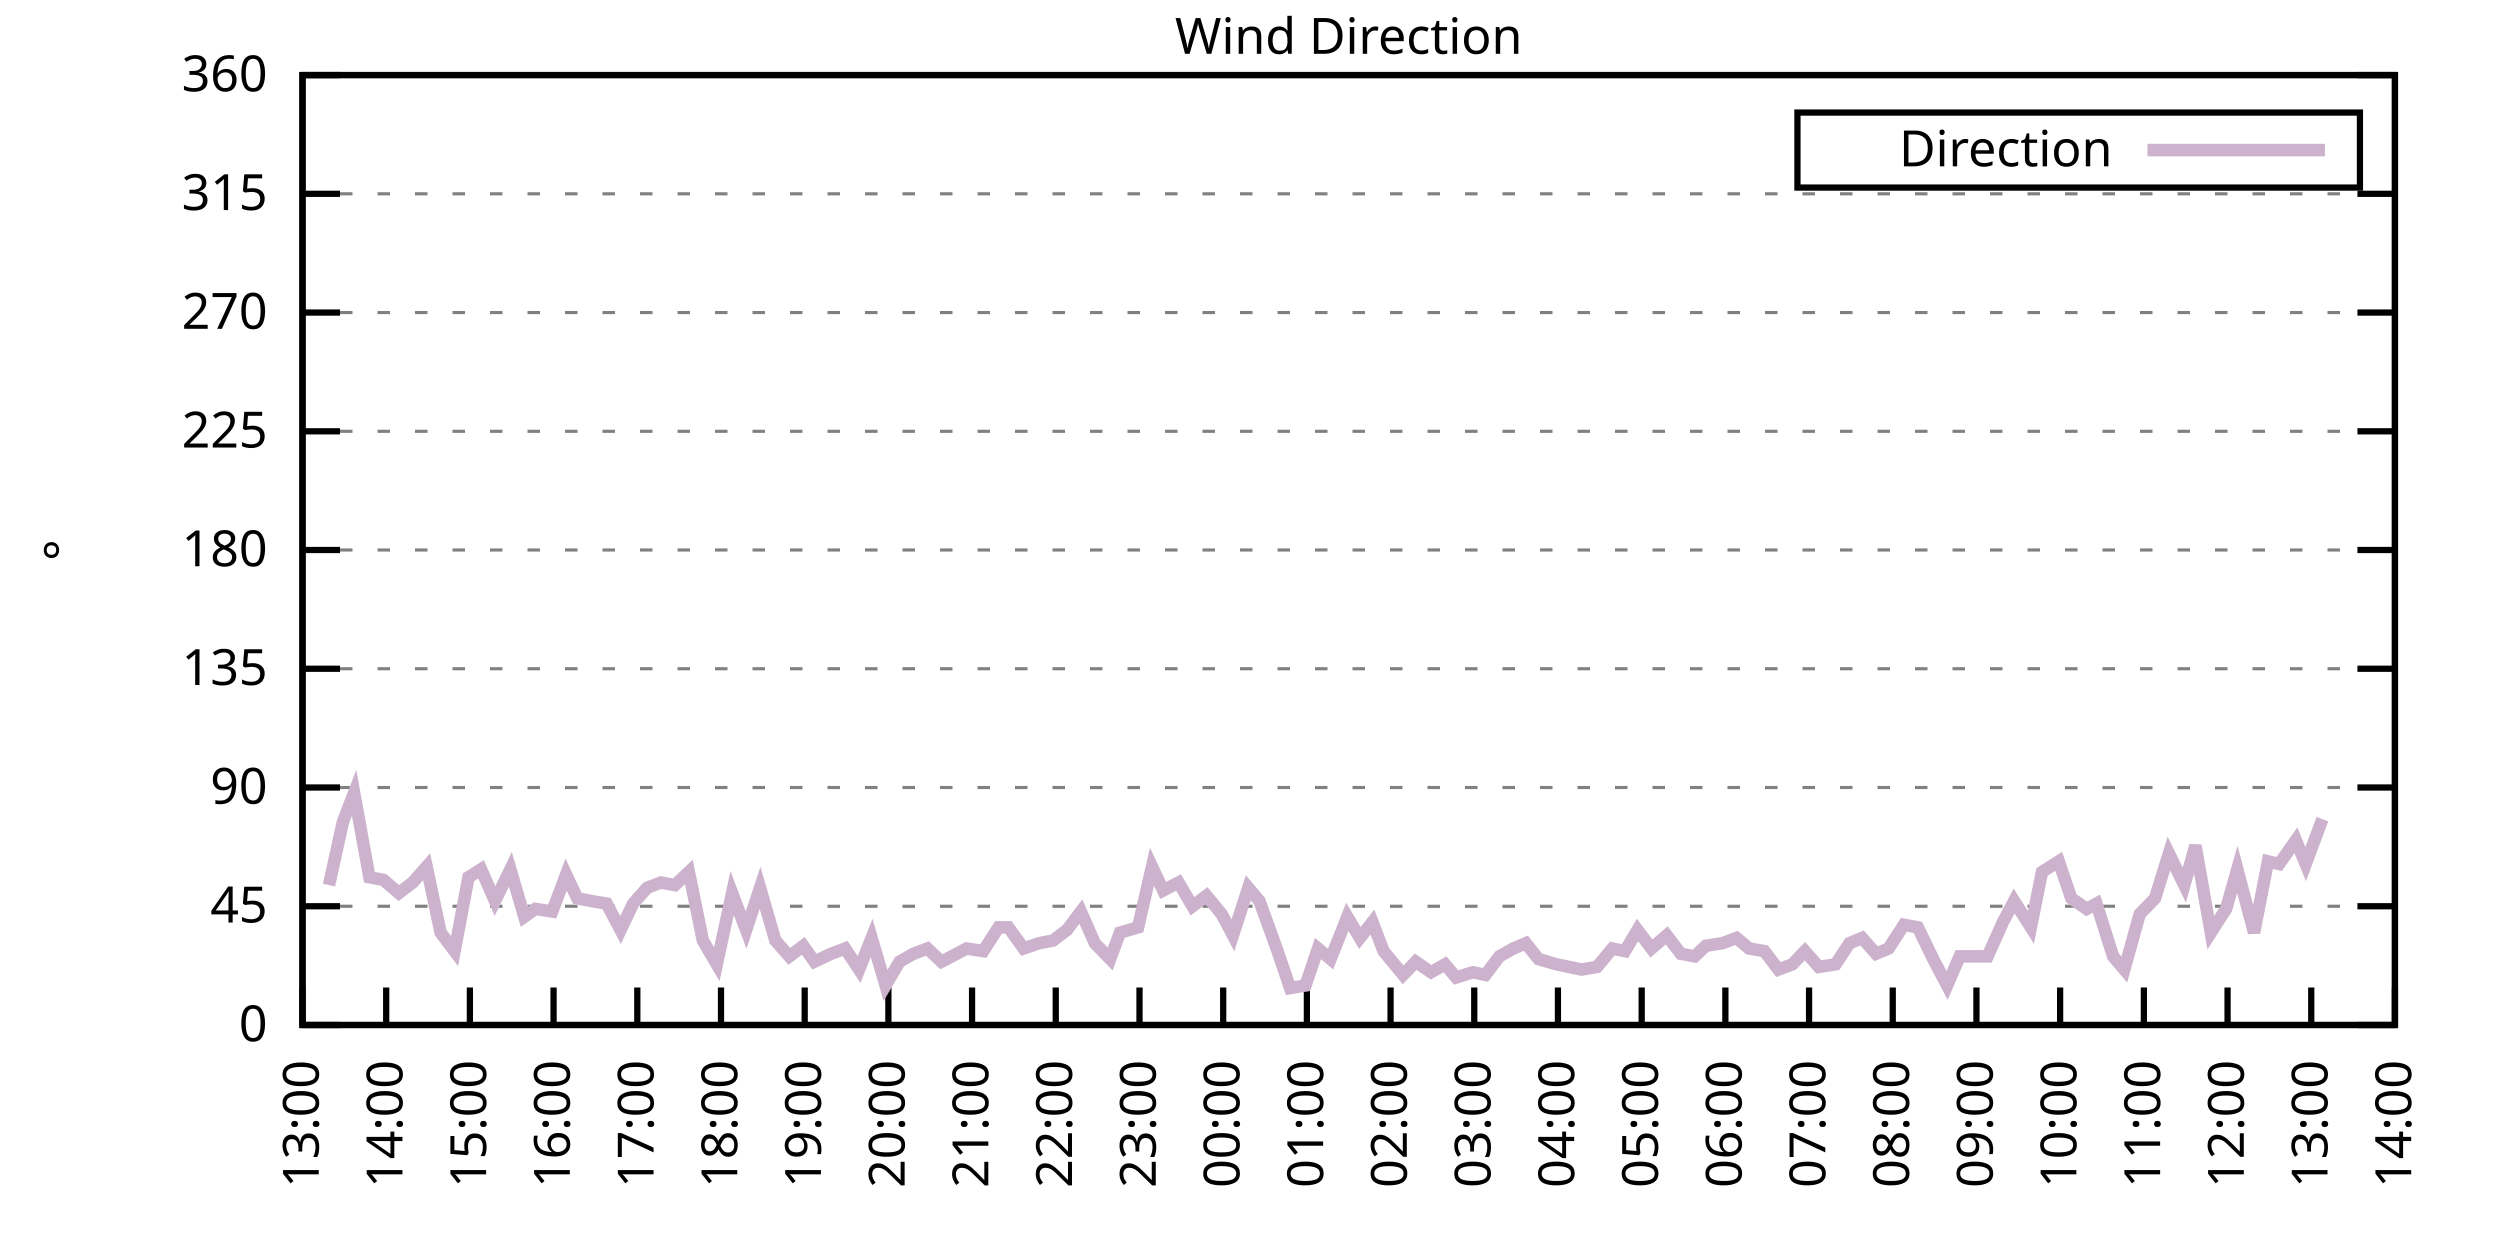
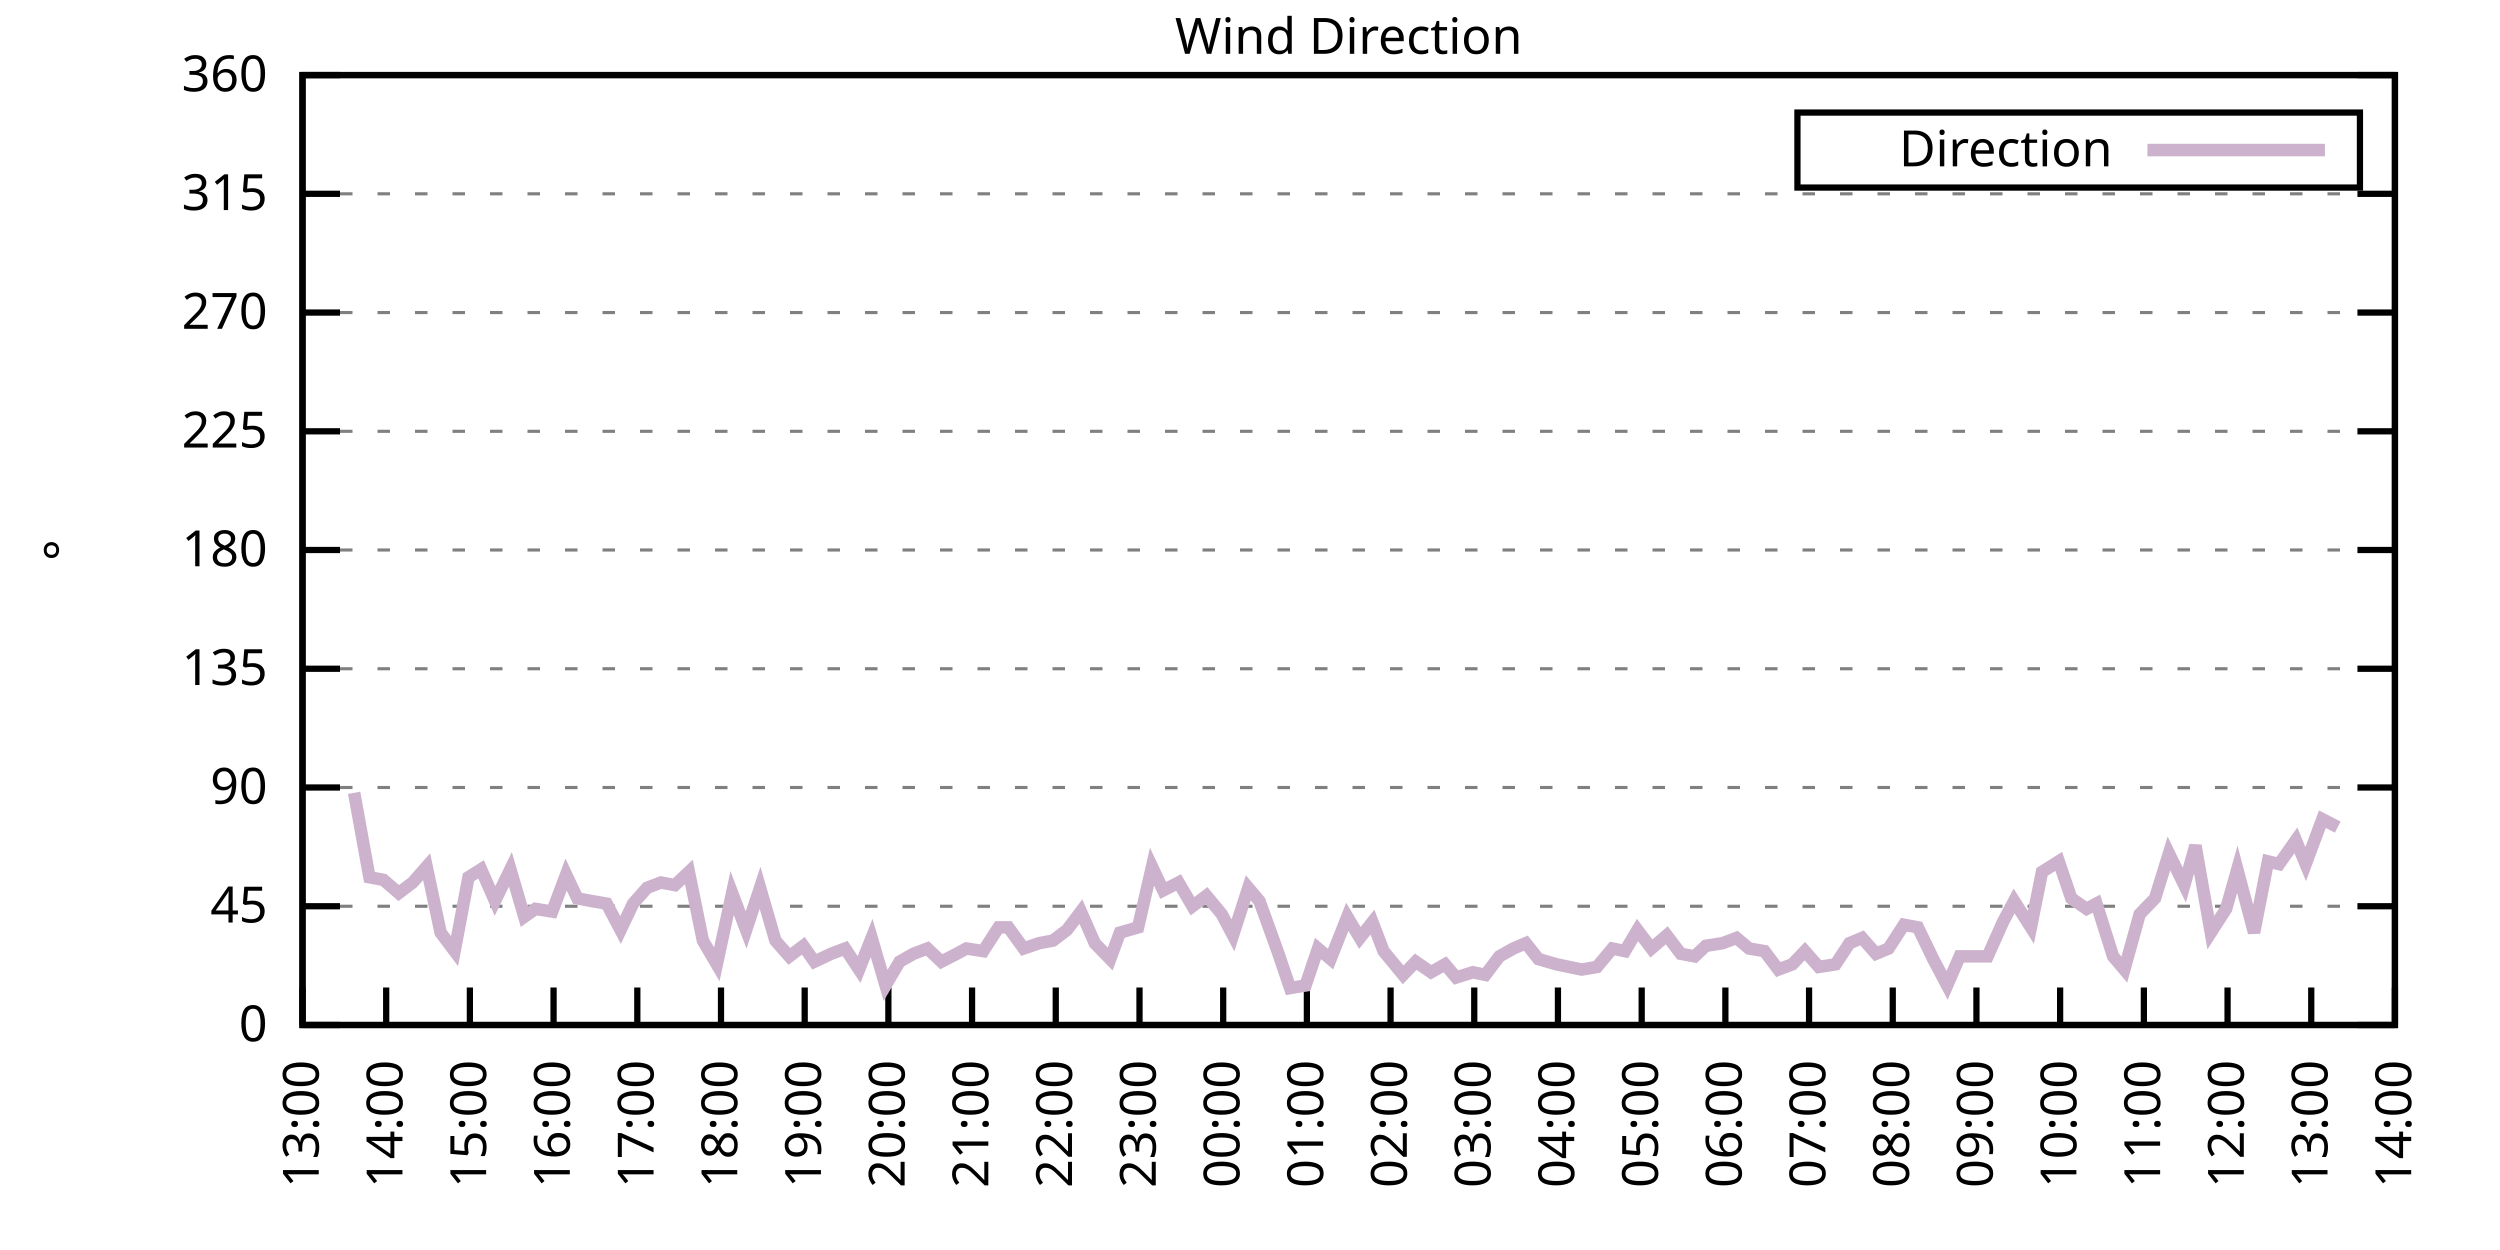
<svg xmlns="http://www.w3.org/2000/svg" xmlns:xlink="http://www.w3.org/1999/xlink" width="400" height="200" viewBox="0 0 400 200">
  <g id="gnuplot_canvas">
    <rect x="0" y="0" width="400" height="200" fill="none" />
    <defs>
      <circle id="gpDot" r="0.5" stroke-width="0.5" stroke="currentColor" />
      <path id="gpPt0" stroke-width="0.333" stroke="currentColor" d="M-1,0 h2 M0,-1 v2" />
      <path id="gpPt1" stroke-width="0.333" stroke="currentColor" d="M-1,-1 L1,1 M1,-1 L-1,1" />
      <path id="gpPt2" stroke-width="0.333" stroke="currentColor" d="M-1,0 L1,0 M0,-1 L0,1 M-1,-1 L1,1 M-1,1 L1,-1" />
      <rect id="gpPt3" stroke-width="0.333" stroke="currentColor" x="-1" y="-1" width="2" height="2" />
      <rect id="gpPt4" stroke-width="0.333" stroke="currentColor" fill="currentColor" x="-1" y="-1" width="2" height="2" />
      <circle id="gpPt5" stroke-width="0.333" stroke="currentColor" cx="0" cy="0" r="1" />
      <use xlink:href="#gpPt5" id="gpPt6" fill="currentColor" stroke="none" />
      <path id="gpPt7" stroke-width="0.333" stroke="currentColor" d="M0,-1.33 L-1.33,0.67 L1.33,0.67 z" />
      <use xlink:href="#gpPt7" id="gpPt8" fill="currentColor" stroke="none" />
      <use xlink:href="#gpPt7" id="gpPt9" stroke="currentColor" transform="rotate(180)" />
      <use xlink:href="#gpPt9" id="gpPt10" fill="currentColor" stroke="none" />
      <use xlink:href="#gpPt3" id="gpPt11" stroke="currentColor" transform="rotate(45)" />
      <use xlink:href="#gpPt11" id="gpPt12" fill="currentColor" stroke="none" />
      <path id="gpPt13" stroke-width="0.333" stroke="currentColor" d="M0,1.330 L1.265,0.411 L0.782,-1.067 L-0.782,-1.076 L-1.265,0.411 z" />
      <use xlink:href="#gpPt13" id="gpPt14" fill="currentColor" stroke="none" />
      <filter id="textbox" filterUnits="objectBoundingBox" x="0" y="0" height="1" width="1">
        <feFlood flood-color="white" flood-opacity="1" result="bgnd" />
        <feComposite in="SourceGraphic" in2="bgnd" operator="atop" />
      </filter>
      <filter id="greybox" filterUnits="objectBoundingBox" x="0" y="0" height="1" width="1">
        <feFlood flood-color="lightgrey" flood-opacity="1" result="grey" />
        <feComposite in="SourceGraphic" in2="grey" operator="atop" />
      </filter>
    </defs>
    <g fill="none" color="white" stroke="currentColor" stroke-width="1.00" stroke-linecap="butt" stroke-linejoin="miter">
</g>
    <g fill="none" color="black" stroke="currentColor" stroke-width="1.00" stroke-linecap="butt" stroke-linejoin="miter">
      <g stroke="none" shape-rendering="crispEdges">
        <polygon fill="rgb(255, 255, 255)" points="48.40,164.00 383.18,164.00 383.18,12.02 48.40,12.02 " />
      </g>
    </g>
    <g fill="none" color="black" stroke="currentColor" stroke-width="1.00" stroke-linecap="butt" stroke-linejoin="miter">
</g>
    <g fill="none" color="black" stroke="black" stroke-width="0.50" stroke-linecap="butt" stroke-linejoin="miter">
</g>
    <g fill="none" color="gray" stroke="currentColor" stroke-width="0.50" stroke-linecap="butt" stroke-linejoin="miter">
      <path stroke="gray" stroke-dasharray="2,4" class="gridline" d="M48.40,164.00 L383.19,164.00  " />
    </g>
    <g fill="none" color="gray" stroke="gray" stroke-width="1.00" stroke-linecap="butt" stroke-linejoin="miter">
</g>
    <g fill="none" color="black" stroke="currentColor" stroke-width="1.00" stroke-linecap="butt" stroke-linejoin="miter">
      <path stroke="black" d="M48.40,164.00 L54.40,164.00 M383.19,164.00 L377.19,164.00  " />
      <g transform="translate(42.80,166.60)" stroke="none" fill="black" font-family="Sans" font-size="8.00" text-anchor="end">
        <text>
          <tspan font-family="Sans"> 0</tspan>
        </text>
      </g>
    </g>
    <g fill="none" color="black" stroke="currentColor" stroke-width="1.00" stroke-linecap="butt" stroke-linejoin="miter">
</g>
    <g fill="none" color="black" stroke="black" stroke-width="0.50" stroke-linecap="butt" stroke-linejoin="miter">
</g>
    <g fill="none" color="gray" stroke="currentColor" stroke-width="0.50" stroke-linecap="butt" stroke-linejoin="miter">
      <path stroke="gray" stroke-dasharray="2,4" class="gridline" d="M48.40,145.00 L383.19,145.00  " />
    </g>
    <g fill="none" color="gray" stroke="gray" stroke-width="1.00" stroke-linecap="butt" stroke-linejoin="miter">
</g>
    <g fill="none" color="black" stroke="currentColor" stroke-width="1.00" stroke-linecap="butt" stroke-linejoin="miter">
      <path stroke="black" d="M48.40,145.00 L54.40,145.00 M383.19,145.00 L377.19,145.00  " />
      <g transform="translate(42.80,147.60)" stroke="none" fill="black" font-family="Sans" font-size="8.00" text-anchor="end">
        <text>
          <tspan font-family="Sans"> 45</tspan>
        </text>
      </g>
    </g>
    <g fill="none" color="black" stroke="currentColor" stroke-width="1.00" stroke-linecap="butt" stroke-linejoin="miter">
</g>
    <g fill="none" color="black" stroke="black" stroke-width="0.50" stroke-linecap="butt" stroke-linejoin="miter">
</g>
    <g fill="none" color="gray" stroke="currentColor" stroke-width="0.50" stroke-linecap="butt" stroke-linejoin="miter">
      <path stroke="gray" stroke-dasharray="2,4" class="gridline" d="M48.40,126.00 L383.19,126.00  " />
    </g>
    <g fill="none" color="gray" stroke="gray" stroke-width="1.00" stroke-linecap="butt" stroke-linejoin="miter">
</g>
    <g fill="none" color="black" stroke="currentColor" stroke-width="1.00" stroke-linecap="butt" stroke-linejoin="miter">
      <path stroke="black" d="M48.40,126.00 L54.40,126.00 M383.19,126.00 L377.19,126.00  " />
      <g transform="translate(42.80,128.60)" stroke="none" fill="black" font-family="Sans" font-size="8.00" text-anchor="end">
        <text>
          <tspan font-family="Sans"> 90</tspan>
        </text>
      </g>
    </g>
    <g fill="none" color="black" stroke="currentColor" stroke-width="1.00" stroke-linecap="butt" stroke-linejoin="miter">
</g>
    <g fill="none" color="black" stroke="black" stroke-width="0.50" stroke-linecap="butt" stroke-linejoin="miter">
</g>
    <g fill="none" color="gray" stroke="currentColor" stroke-width="0.50" stroke-linecap="butt" stroke-linejoin="miter">
      <path stroke="gray" stroke-dasharray="2,4" class="gridline" d="M48.40,107.00 L383.19,107.00  " />
    </g>
    <g fill="none" color="gray" stroke="gray" stroke-width="1.00" stroke-linecap="butt" stroke-linejoin="miter">
</g>
    <g fill="none" color="black" stroke="currentColor" stroke-width="1.00" stroke-linecap="butt" stroke-linejoin="miter">
      <path stroke="black" d="M48.40,107.00 L54.40,107.00 M383.19,107.00 L377.19,107.00  " />
      <g transform="translate(42.80,109.60)" stroke="none" fill="black" font-family="Sans" font-size="8.00" text-anchor="end">
        <text>
          <tspan font-family="Sans"> 135</tspan>
        </text>
      </g>
    </g>
    <g fill="none" color="black" stroke="currentColor" stroke-width="1.00" stroke-linecap="butt" stroke-linejoin="miter">
</g>
    <g fill="none" color="black" stroke="black" stroke-width="0.50" stroke-linecap="butt" stroke-linejoin="miter">
</g>
    <g fill="none" color="gray" stroke="currentColor" stroke-width="0.50" stroke-linecap="butt" stroke-linejoin="miter">
      <path stroke="gray" stroke-dasharray="2,4" class="gridline" d="M48.40,88.00 L383.19,88.00  " />
    </g>
    <g fill="none" color="gray" stroke="gray" stroke-width="1.00" stroke-linecap="butt" stroke-linejoin="miter">
</g>
    <g fill="none" color="black" stroke="currentColor" stroke-width="1.00" stroke-linecap="butt" stroke-linejoin="miter">
      <path stroke="black" d="M48.40,88.00 L54.40,88.00 M383.19,88.00 L377.19,88.00  " />
      <g transform="translate(42.80,90.60)" stroke="none" fill="black" font-family="Sans" font-size="8.00" text-anchor="end">
        <text>
          <tspan font-family="Sans"> 180</tspan>
        </text>
      </g>
    </g>
    <g fill="none" color="black" stroke="currentColor" stroke-width="1.00" stroke-linecap="butt" stroke-linejoin="miter">
</g>
    <g fill="none" color="black" stroke="black" stroke-width="0.50" stroke-linecap="butt" stroke-linejoin="miter">
</g>
    <g fill="none" color="gray" stroke="currentColor" stroke-width="0.50" stroke-linecap="butt" stroke-linejoin="miter">
      <path stroke="gray" stroke-dasharray="2,4" class="gridline" d="M48.40,69.01 L383.19,69.01  " />
    </g>
    <g fill="none" color="gray" stroke="gray" stroke-width="1.00" stroke-linecap="butt" stroke-linejoin="miter">
</g>
    <g fill="none" color="black" stroke="currentColor" stroke-width="1.00" stroke-linecap="butt" stroke-linejoin="miter">
      <path stroke="black" d="M48.40,69.01 L54.40,69.01 M383.19,69.01 L377.19,69.01  " />
      <g transform="translate(42.80,71.61)" stroke="none" fill="black" font-family="Sans" font-size="8.00" text-anchor="end">
        <text>
          <tspan font-family="Sans"> 225</tspan>
        </text>
      </g>
    </g>
    <g fill="none" color="black" stroke="currentColor" stroke-width="1.00" stroke-linecap="butt" stroke-linejoin="miter">
</g>
    <g fill="none" color="black" stroke="black" stroke-width="0.50" stroke-linecap="butt" stroke-linejoin="miter">
</g>
    <g fill="none" color="gray" stroke="currentColor" stroke-width="0.50" stroke-linecap="butt" stroke-linejoin="miter">
      <path stroke="gray" stroke-dasharray="2,4" class="gridline" d="M48.40,50.01 L383.19,50.01  " />
    </g>
    <g fill="none" color="gray" stroke="gray" stroke-width="1.00" stroke-linecap="butt" stroke-linejoin="miter">
</g>
    <g fill="none" color="black" stroke="currentColor" stroke-width="1.00" stroke-linecap="butt" stroke-linejoin="miter">
      <path stroke="black" d="M48.40,50.01 L54.40,50.01 M383.19,50.01 L377.19,50.01  " />
      <g transform="translate(42.80,52.61)" stroke="none" fill="black" font-family="Sans" font-size="8.00" text-anchor="end">
        <text>
          <tspan font-family="Sans"> 270</tspan>
        </text>
      </g>
    </g>
    <g fill="none" color="black" stroke="currentColor" stroke-width="1.00" stroke-linecap="butt" stroke-linejoin="miter">
</g>
    <g fill="none" color="black" stroke="black" stroke-width="0.50" stroke-linecap="butt" stroke-linejoin="miter">
</g>
    <g fill="none" color="gray" stroke="currentColor" stroke-width="0.50" stroke-linecap="butt" stroke-linejoin="miter">
      <path stroke="gray" stroke-dasharray="2,4" class="gridline" d="M48.40,31.01 L383.19,31.01  " />
    </g>
    <g fill="none" color="gray" stroke="gray" stroke-width="1.00" stroke-linecap="butt" stroke-linejoin="miter">
</g>
    <g fill="none" color="black" stroke="currentColor" stroke-width="1.00" stroke-linecap="butt" stroke-linejoin="miter">
      <path stroke="black" d="M48.40,31.01 L54.40,31.01 M383.19,31.01 L377.19,31.01  " />
      <g transform="translate(42.80,33.61)" stroke="none" fill="black" font-family="Sans" font-size="8.00" text-anchor="end">
        <text>
          <tspan font-family="Sans"> 315</tspan>
        </text>
      </g>
    </g>
    <g fill="none" color="black" stroke="currentColor" stroke-width="1.00" stroke-linecap="butt" stroke-linejoin="miter">
</g>
    <g fill="none" color="black" stroke="black" stroke-width="0.50" stroke-linecap="butt" stroke-linejoin="miter">
</g>
    <g fill="none" color="gray" stroke="currentColor" stroke-width="0.50" stroke-linecap="butt" stroke-linejoin="miter">
      <path stroke="gray" stroke-dasharray="2,4" class="gridline" d="M48.40,12.01 L383.19,12.01  " />
    </g>
    <g fill="none" color="gray" stroke="gray" stroke-width="1.00" stroke-linecap="butt" stroke-linejoin="miter">
</g>
    <g fill="none" color="black" stroke="currentColor" stroke-width="1.00" stroke-linecap="butt" stroke-linejoin="miter">
      <path stroke="black" d="M48.40,12.01 L54.40,12.01 M383.19,12.01 L377.19,12.01  " />
      <g transform="translate(42.80,14.61)" stroke="none" fill="black" font-family="Sans" font-size="8.00" text-anchor="end">
        <text>
          <tspan font-family="Sans"> 360</tspan>
        </text>
      </g>
    </g>
    <g fill="none" color="black" stroke="currentColor" stroke-width="1.00" stroke-linecap="butt" stroke-linejoin="miter">
      <path stroke="black" d="M48.40,164.00 L48.40,158.00  " />
      <g transform="translate(51.00,169.60) rotate(270.00)" stroke="none" fill="black" font-family="Sans" font-size="8.00" text-anchor="end">
        <text>
          <tspan font-family="Sans">13:00</tspan>
        </text>
      </g>
    </g>
    <g fill="none" color="black" stroke="currentColor" stroke-width="1.00" stroke-linecap="butt" stroke-linejoin="miter">
      <path stroke="black" d="M61.79,164.00 L61.79,158.00  " />
      <g transform="translate(64.39,169.60) rotate(270.00)" stroke="none" fill="black" font-family="Sans" font-size="8.00" text-anchor="end">
        <text>
          <tspan font-family="Sans">14:00</tspan>
        </text>
      </g>
    </g>
    <g fill="none" color="black" stroke="currentColor" stroke-width="1.00" stroke-linecap="butt" stroke-linejoin="miter">
      <path stroke="black" d="M75.18,164.00 L75.18,158.00  " />
      <g transform="translate(77.78,169.60) rotate(270.00)" stroke="none" fill="black" font-family="Sans" font-size="8.00" text-anchor="end">
        <text>
          <tspan font-family="Sans">15:00</tspan>
        </text>
      </g>
    </g>
    <g fill="none" color="black" stroke="currentColor" stroke-width="1.00" stroke-linecap="butt" stroke-linejoin="miter">
      <path stroke="black" d="M88.57,164.00 L88.57,158.00  " />
      <g transform="translate(91.17,169.60) rotate(270.00)" stroke="none" fill="black" font-family="Sans" font-size="8.00" text-anchor="end">
        <text>
          <tspan font-family="Sans">16:00</tspan>
        </text>
      </g>
    </g>
    <g fill="none" color="black" stroke="currentColor" stroke-width="1.00" stroke-linecap="butt" stroke-linejoin="miter">
      <path stroke="black" d="M101.97,164.00 L101.97,158.00  " />
      <g transform="translate(104.57,169.60) rotate(270.00)" stroke="none" fill="black" font-family="Sans" font-size="8.00" text-anchor="end">
        <text>
          <tspan font-family="Sans">17:00</tspan>
        </text>
      </g>
    </g>
    <g fill="none" color="black" stroke="currentColor" stroke-width="1.00" stroke-linecap="butt" stroke-linejoin="miter">
      <path stroke="black" d="M115.36,164.00 L115.36,158.00  " />
      <g transform="translate(117.96,169.60) rotate(270.00)" stroke="none" fill="black" font-family="Sans" font-size="8.00" text-anchor="end">
        <text>
          <tspan font-family="Sans">18:00</tspan>
        </text>
      </g>
    </g>
    <g fill="none" color="black" stroke="currentColor" stroke-width="1.00" stroke-linecap="butt" stroke-linejoin="miter">
      <path stroke="black" d="M128.75,164.00 L128.75,158.00  " />
      <g transform="translate(131.35,169.60) rotate(270.00)" stroke="none" fill="black" font-family="Sans" font-size="8.00" text-anchor="end">
        <text>
          <tspan font-family="Sans">19:00</tspan>
        </text>
      </g>
    </g>
    <g fill="none" color="black" stroke="currentColor" stroke-width="1.00" stroke-linecap="butt" stroke-linejoin="miter">
      <path stroke="black" d="M142.14,164.00 L142.14,158.00  " />
      <g transform="translate(144.74,169.60) rotate(270.00)" stroke="none" fill="black" font-family="Sans" font-size="8.00" text-anchor="end">
        <text>
          <tspan font-family="Sans">20:00</tspan>
        </text>
      </g>
    </g>
    <g fill="none" color="black" stroke="currentColor" stroke-width="1.00" stroke-linecap="butt" stroke-linejoin="miter">
      <path stroke="black" d="M155.53,164.00 L155.53,158.00  " />
      <g transform="translate(158.13,169.60) rotate(270.00)" stroke="none" fill="black" font-family="Sans" font-size="8.00" text-anchor="end">
        <text>
          <tspan font-family="Sans">21:00</tspan>
        </text>
      </g>
    </g>
    <g fill="none" color="black" stroke="currentColor" stroke-width="1.00" stroke-linecap="butt" stroke-linejoin="miter">
      <path stroke="black" d="M168.92,164.00 L168.92,158.00  " />
      <g transform="translate(171.52,169.60) rotate(270.00)" stroke="none" fill="black" font-family="Sans" font-size="8.00" text-anchor="end">
        <text>
          <tspan font-family="Sans">22:00</tspan>
        </text>
      </g>
    </g>
    <g fill="none" color="black" stroke="currentColor" stroke-width="1.00" stroke-linecap="butt" stroke-linejoin="miter">
      <path stroke="black" d="M182.32,164.00 L182.32,158.00  " />
      <g transform="translate(184.92,169.60) rotate(270.00)" stroke="none" fill="black" font-family="Sans" font-size="8.00" text-anchor="end">
        <text>
          <tspan font-family="Sans">23:00</tspan>
        </text>
      </g>
    </g>
    <g fill="none" color="black" stroke="currentColor" stroke-width="1.00" stroke-linecap="butt" stroke-linejoin="miter">
      <path stroke="black" d="M195.71,164.00 L195.71,158.00  " />
      <g transform="translate(198.31,169.60) rotate(270.00)" stroke="none" fill="black" font-family="Sans" font-size="8.00" text-anchor="end">
        <text>
          <tspan font-family="Sans">00:00</tspan>
        </text>
      </g>
    </g>
    <g fill="none" color="black" stroke="currentColor" stroke-width="1.00" stroke-linecap="butt" stroke-linejoin="miter">
      <path stroke="black" d="M209.10,164.00 L209.10,158.00  " />
      <g transform="translate(211.70,169.60) rotate(270.00)" stroke="none" fill="black" font-family="Sans" font-size="8.00" text-anchor="end">
        <text>
          <tspan font-family="Sans">01:00</tspan>
        </text>
      </g>
    </g>
    <g fill="none" color="black" stroke="currentColor" stroke-width="1.00" stroke-linecap="butt" stroke-linejoin="miter">
      <path stroke="black" d="M222.49,164.00 L222.49,158.00  " />
      <g transform="translate(225.09,169.60) rotate(270.00)" stroke="none" fill="black" font-family="Sans" font-size="8.00" text-anchor="end">
        <text>
          <tspan font-family="Sans">02:00</tspan>
        </text>
      </g>
    </g>
    <g fill="none" color="black" stroke="currentColor" stroke-width="1.00" stroke-linecap="butt" stroke-linejoin="miter">
      <path stroke="black" d="M235.88,164.00 L235.88,158.00  " />
      <g transform="translate(238.48,169.60) rotate(270.00)" stroke="none" fill="black" font-family="Sans" font-size="8.00" text-anchor="end">
        <text>
          <tspan font-family="Sans">03:00</tspan>
        </text>
      </g>
    </g>
    <g fill="none" color="black" stroke="currentColor" stroke-width="1.00" stroke-linecap="butt" stroke-linejoin="miter">
      <path stroke="black" d="M249.27,164.00 L249.27,158.00  " />
      <g transform="translate(251.87,169.60) rotate(270.00)" stroke="none" fill="black" font-family="Sans" font-size="8.00" text-anchor="end">
        <text>
          <tspan font-family="Sans">04:00</tspan>
        </text>
      </g>
    </g>
    <g fill="none" color="black" stroke="currentColor" stroke-width="1.00" stroke-linecap="butt" stroke-linejoin="miter">
      <path stroke="black" d="M262.67,164.00 L262.67,158.00  " />
      <g transform="translate(265.27,169.60) rotate(270.00)" stroke="none" fill="black" font-family="Sans" font-size="8.00" text-anchor="end">
        <text>
          <tspan font-family="Sans">05:00</tspan>
        </text>
      </g>
    </g>
    <g fill="none" color="black" stroke="currentColor" stroke-width="1.00" stroke-linecap="butt" stroke-linejoin="miter">
      <path stroke="black" d="M276.06,164.00 L276.06,158.00  " />
      <g transform="translate(278.66,169.60) rotate(270.00)" stroke="none" fill="black" font-family="Sans" font-size="8.00" text-anchor="end">
        <text>
          <tspan font-family="Sans">06:00</tspan>
        </text>
      </g>
    </g>
    <g fill="none" color="black" stroke="currentColor" stroke-width="1.00" stroke-linecap="butt" stroke-linejoin="miter">
      <path stroke="black" d="M289.45,164.00 L289.45,158.00  " />
      <g transform="translate(292.05,169.60) rotate(270.00)" stroke="none" fill="black" font-family="Sans" font-size="8.00" text-anchor="end">
        <text>
          <tspan font-family="Sans">07:00</tspan>
        </text>
      </g>
    </g>
    <g fill="none" color="black" stroke="currentColor" stroke-width="1.00" stroke-linecap="butt" stroke-linejoin="miter">
      <path stroke="black" d="M302.84,164.00 L302.84,158.00  " />
      <g transform="translate(305.44,169.60) rotate(270.00)" stroke="none" fill="black" font-family="Sans" font-size="8.00" text-anchor="end">
        <text>
          <tspan font-family="Sans">08:00</tspan>
        </text>
      </g>
    </g>
    <g fill="none" color="black" stroke="currentColor" stroke-width="1.00" stroke-linecap="butt" stroke-linejoin="miter">
      <path stroke="black" d="M316.23,164.00 L316.23,158.00  " />
      <g transform="translate(318.83,169.60) rotate(270.00)" stroke="none" fill="black" font-family="Sans" font-size="8.00" text-anchor="end">
        <text>
          <tspan font-family="Sans">09:00</tspan>
        </text>
      </g>
    </g>
    <g fill="none" color="black" stroke="currentColor" stroke-width="1.00" stroke-linecap="butt" stroke-linejoin="miter">
      <path stroke="black" d="M329.62,164.00 L329.62,158.00  " />
      <g transform="translate(332.22,169.60) rotate(270.00)" stroke="none" fill="black" font-family="Sans" font-size="8.00" text-anchor="end">
        <text>
          <tspan font-family="Sans">10:00</tspan>
        </text>
      </g>
    </g>
    <g fill="none" color="black" stroke="currentColor" stroke-width="1.00" stroke-linecap="butt" stroke-linejoin="miter">
      <path stroke="black" d="M343.02,164.00 L343.02,158.00  " />
      <g transform="translate(345.62,169.60) rotate(270.00)" stroke="none" fill="black" font-family="Sans" font-size="8.00" text-anchor="end">
        <text>
          <tspan font-family="Sans">11:00</tspan>
        </text>
      </g>
    </g>
    <g fill="none" color="black" stroke="currentColor" stroke-width="1.00" stroke-linecap="butt" stroke-linejoin="miter">
      <path stroke="black" d="M356.41,164.00 L356.41,158.00  " />
      <g transform="translate(359.01,169.60) rotate(270.00)" stroke="none" fill="black" font-family="Sans" font-size="8.00" text-anchor="end">
        <text>
          <tspan font-family="Sans">12:00</tspan>
        </text>
      </g>
    </g>
    <g fill="none" color="black" stroke="currentColor" stroke-width="1.00" stroke-linecap="butt" stroke-linejoin="miter">
      <path stroke="black" d="M369.80,164.00 L369.80,158.00  " />
      <g transform="translate(372.40,169.60) rotate(270.00)" stroke="none" fill="black" font-family="Sans" font-size="8.00" text-anchor="end">
        <text>
          <tspan font-family="Sans">13:00</tspan>
        </text>
      </g>
    </g>
    <g fill="none" color="black" stroke="currentColor" stroke-width="1.00" stroke-linecap="butt" stroke-linejoin="miter">
      <path stroke="black" d="M383.19,164.00 L383.19,158.00  " />
      <g transform="translate(385.79,169.60) rotate(270.00)" stroke="none" fill="black" font-family="Sans" font-size="8.00" text-anchor="end">
        <text>
          <tspan font-family="Sans">14:00</tspan>
        </text>
      </g>
    </g>
    <g fill="none" color="black" stroke="currentColor" stroke-width="1.00" stroke-linecap="butt" stroke-linejoin="miter">
</g>
    <g fill="none" color="black" stroke="currentColor" stroke-width="1.00" stroke-linecap="butt" stroke-linejoin="miter">
      <path stroke="black" d="M48.40,12.01 L48.40,164.00 L383.19,164.00 L383.19,12.01 L48.40,12.01 Z  " />
    </g>
    <g fill="none" color="black" stroke="currentColor" stroke-width="1.00" stroke-linecap="butt" stroke-linejoin="miter">
</g>
    <g fill="none" color="black" stroke="currentColor" stroke-width="1.00" stroke-linecap="butt" stroke-linejoin="miter">
      <path stroke="black" d="M287.59,30.01 L287.59,18.01 L377.59,18.01 L377.59,30.01 L287.59,30.01 Z  " />
    </g>
    <g id="Wind_direction_plot_1">
      <g fill="none" color="white" stroke="black" stroke-width="2.00" stroke-linecap="butt" stroke-linejoin="miter">
</g>
      <g fill="none" color="black" stroke="currentColor" stroke-width="2.00" stroke-linecap="butt" stroke-linejoin="miter">
        <g transform="translate(337.99,26.61)" stroke="none" fill="black" font-family="Sans" font-size="8.00" text-anchor="end">
          <text>
            <tspan font-family="Sans">Direction</tspan>
          </text>
        </g>
      </g>
      <g fill="none" color="black" stroke="currentColor" stroke-width="2.00" stroke-linecap="butt" stroke-linejoin="miter">
-         <path stroke="rgb(204, 178, 204)" d="M343.59,24.01 L371.99,24.01 M52.64,141.62 L54.87,131.49 L56.66,126.85 L59.11,140.36 L61.35,140.78 L63.80,142.89   L66.03,141.20 L68.26,138.67 L70.50,149.22 L72.73,152.18 L74.96,140.36 L76.97,139.09 L79.20,144.16 L81.66,139.09   L83.89,146.69 L85.67,145.42 L88.35,145.85 L90.58,139.93 L92.37,143.73 L94.60,144.16 L97.06,144.58 L99.29,148.80   L101.30,144.58 L103.53,142.05 L105.76,141.20 L107.99,141.62 L110.22,139.51 L112.46,150.49 L114.69,154.29 L117.14,142.89   L119.38,148.80 L121.61,142.05 L124.06,150.49 L126.29,153.02 L128.53,151.33 L130.31,153.87 L132.99,152.60 L135.22,151.76   L137.45,155.13 L139.46,150.07 L141.69,157.67 L143.93,153.87 L146.16,152.60 L148.39,151.76 L150.62,153.87 L153.08,152.60   L154.64,151.76 L157.32,152.18 L159.77,148.38 L161.34,148.38 L163.79,151.76 L166.25,150.91 L168.48,150.49 L170.71,148.80   L172.94,145.85 L175.17,150.91 L177.63,153.45 L179.19,149.22 L182.09,148.38 L184.32,138.67 L186.11,142.47 L188.57,141.20   L190.80,145.00 L193.03,143.31 L195.48,146.27 L197.27,149.65 L199.73,142.05 L201.51,144.16 L204.41,152.18 L206.42,158.09   L208.88,157.67 L210.88,151.76 L212.89,153.45 L215.57,146.69 L217.58,150.07 L219.59,147.53 L221.37,152.18 L224.50,155.98   L226.51,153.87 L228.96,155.56 L231.20,154.29 L232.98,156.40 L235.66,155.56 L237.67,155.98 L239.90,153.02 L242.13,151.76   L244.14,150.91 L246.15,153.45 L249.05,154.29 L251.06,154.71 L253.07,155.13 L255.52,154.71 L257.98,151.76 L259.99,152.18   L262.00,148.80 L264.23,151.76 L266.68,149.65 L268.92,152.60 L271.15,153.02 L272.93,151.33 L275.61,150.91 L277.84,150.07   L279.85,151.76 L282.31,152.18 L284.54,155.13 L286.77,154.29 L288.78,152.18 L291.01,154.71 L293.69,154.29 L295.92,150.91   L297.93,150.07 L300.16,152.60 L302.17,151.76 L304.63,147.96 L306.86,148.38 L309.31,153.45 L311.54,157.67 L313.55,153.02   L315.79,153.02 L318.02,153.02 L320.47,147.53 L322.26,144.16 L324.94,148.38 L326.72,139.51 L329.40,137.82 L331.41,143.73   L333.86,145.42 L335.43,144.58 L338.10,153.02 L339.89,155.13 L342.35,146.27 L344.80,143.73 L347.03,136.56 L349.49,141.62   L351.27,135.29 L353.73,149.22 L356.18,145.42 L357.97,139.09 L360.65,149.22 L362.88,137.82 L364.66,138.25 L367.34,134.45   L368.91,138.25 L371.58,131.07  " />
+         <path stroke="rgb(204, 178, 204)" d="M343.59,24.01 L371.99,24.01 M56.66,126.85 L59.11,140.36 L61.35,140.78 L63.80,142.89 L66.03,141.20 L68.26,138.67   L70.50,149.22 L72.73,152.18 L74.96,140.36 L76.97,139.09 L79.20,144.16 L81.66,139.09 L83.89,146.69 L85.67,145.42   L88.35,145.85 L90.58,139.93 L92.37,143.73 L94.60,144.16 L97.06,144.58 L99.29,148.80 L101.30,144.58 L103.53,142.05   L105.76,141.20 L107.99,141.62 L110.22,139.51 L112.46,150.49 L114.69,154.29 L117.14,142.89 L119.38,148.80 L121.61,142.05   L124.06,150.49 L126.29,153.02 L128.53,151.33 L130.31,153.87 L132.99,152.60 L135.22,151.76 L137.45,155.13 L139.46,150.07   L141.69,157.67 L143.93,153.87 L146.16,152.60 L148.39,151.76 L150.62,153.87 L153.08,152.60 L154.64,151.76 L157.32,152.18   L159.77,148.38 L161.34,148.38 L163.79,151.76 L166.25,150.91 L168.48,150.49 L170.71,148.80 L172.94,145.85 L175.17,150.91   L177.63,153.45 L179.19,149.22 L182.09,148.38 L184.32,138.67 L186.11,142.47 L188.57,141.20 L190.80,145.00 L193.03,143.31   L195.48,146.27 L197.27,149.65 L199.73,142.05 L201.51,144.16 L204.41,152.18 L206.42,158.09 L208.88,157.67 L210.88,151.76   L212.89,153.45 L215.57,146.69 L217.58,150.07 L219.59,147.53 L221.37,152.18 L224.50,155.98 L226.51,153.87 L228.96,155.56   L231.20,154.29 L232.98,156.40 L235.66,155.56 L237.67,155.98 L239.90,153.02 L242.13,151.76 L244.14,150.91 L246.15,153.45   L249.05,154.29 L251.06,154.71 L253.07,155.13 L255.52,154.71 L257.98,151.76 L259.99,152.18 L262.00,148.80 L264.23,151.76   L266.68,149.65 L268.92,152.60 L271.15,153.02 L272.93,151.33 L275.61,150.91 L277.84,150.07 L279.85,151.76 L282.31,152.18   L284.54,155.13 L286.77,154.29 L288.78,152.18 L291.01,154.71 L293.69,154.29 L295.92,150.91 L297.93,150.07 L300.16,152.60   L302.17,151.76 L304.63,147.96 L306.86,148.38 L309.31,153.45 L311.54,157.67 L313.55,153.02 L315.79,153.02 L318.02,153.02   L320.47,147.53 L322.26,144.16 L324.94,148.38 L326.72,139.51 L329.40,137.82 L331.41,143.73 L333.86,145.42 L335.43,144.58   L338.10,153.02 L339.89,155.13 L342.35,146.27 L344.80,143.73 L347.03,136.56 L349.49,141.62 L351.27,135.29 L353.73,149.22   L356.18,145.42 L357.97,139.09 L360.65,149.22 L362.88,137.82 L364.66,138.25 L367.34,134.45 L368.91,138.25 L371.58,131.07   L374.04,132.34  " />
      </g>
    </g>
    <g fill="none" color="black" stroke="currentColor" stroke-width="2.00" stroke-linecap="butt" stroke-linejoin="miter">
</g>
    <g fill="none" color="black" stroke="black" stroke-width="1.00" stroke-linecap="butt" stroke-linejoin="miter">
</g>
    <g fill="none" color="black" stroke="currentColor" stroke-width="1.00" stroke-linecap="butt" stroke-linejoin="miter">
      <path stroke="black" d="M48.40,12.01 L48.40,164.00 L383.19,164.00 L383.19,12.01 L48.40,12.01 Z  " />
      <g transform="translate(12.80,88.01) rotate(270.00)" stroke="none" fill="black" font-family="Sans" font-size="8.00" text-anchor="middle">
        <text>
          <tspan font-family="Sans">°</tspan>
        </text>
      </g>
    </g>
    <g fill="none" color="black" stroke="currentColor" stroke-width="1.00" stroke-linecap="butt" stroke-linejoin="miter">
</g>
    <g fill="none" color="black" stroke="currentColor" stroke-width="1.00" stroke-linecap="butt" stroke-linejoin="miter">
      <g transform="translate(215.79,8.61)" stroke="none" fill="black" font-family="Sans" font-size="8.00" text-anchor="middle">
        <text>
          <tspan font-family="Sans">Wind Direction</tspan>
        </text>
      </g>
    </g>
    <g fill="none" color="black" stroke="currentColor" stroke-width="1.00" stroke-linecap="butt" stroke-linejoin="miter">
</g>
  </g>
</svg>
